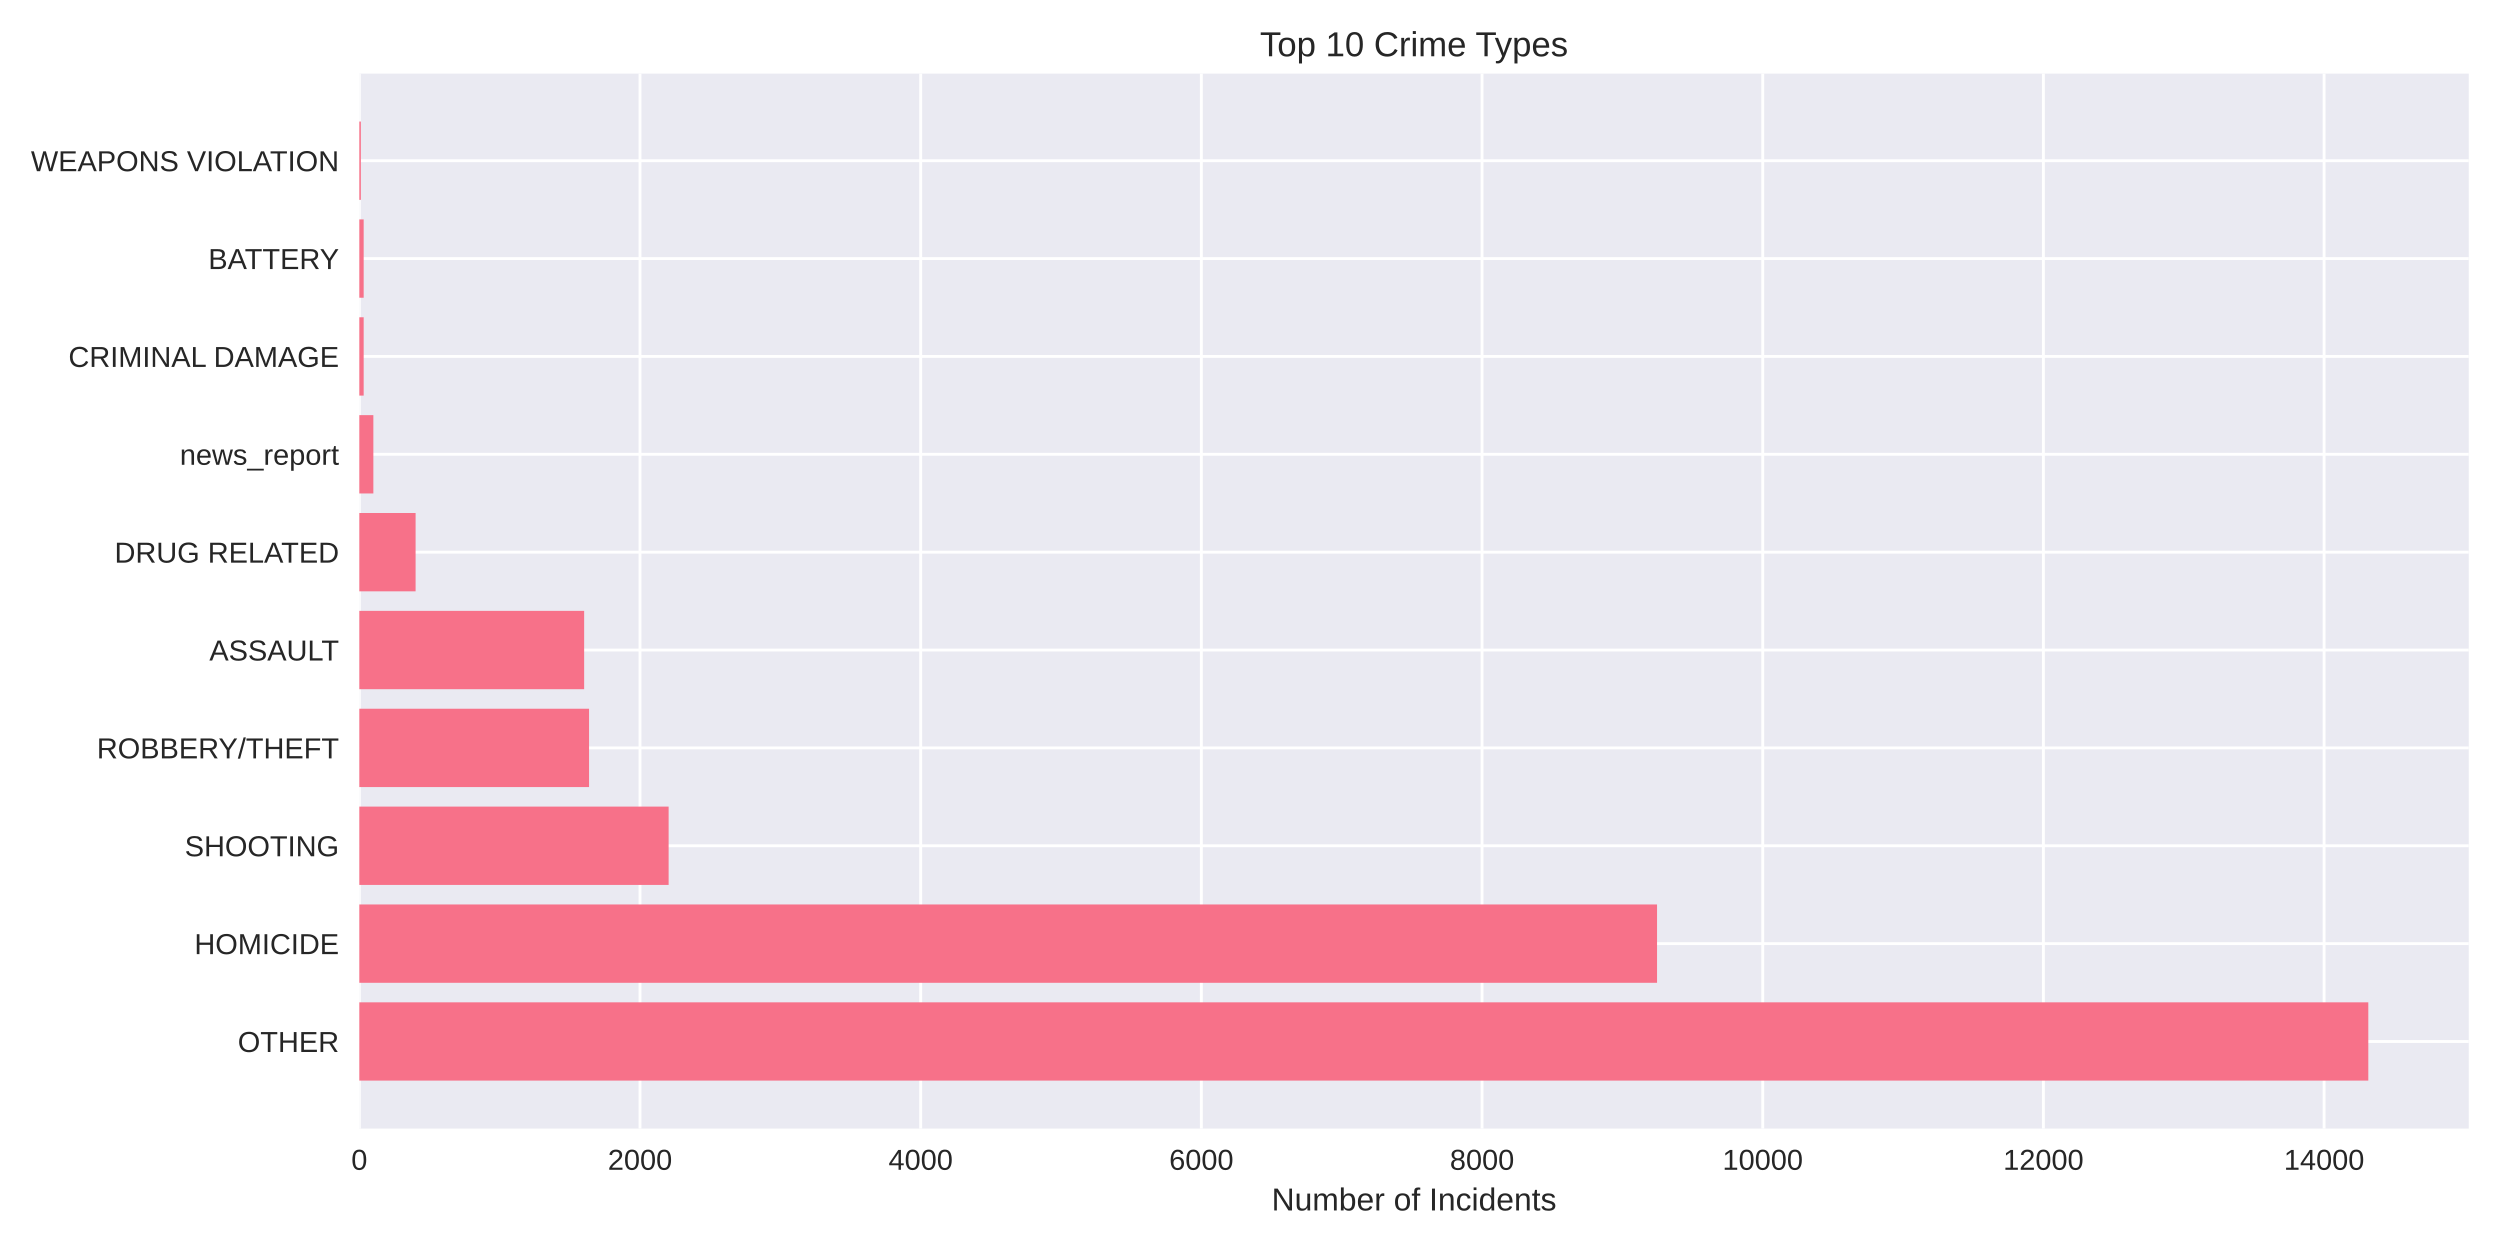
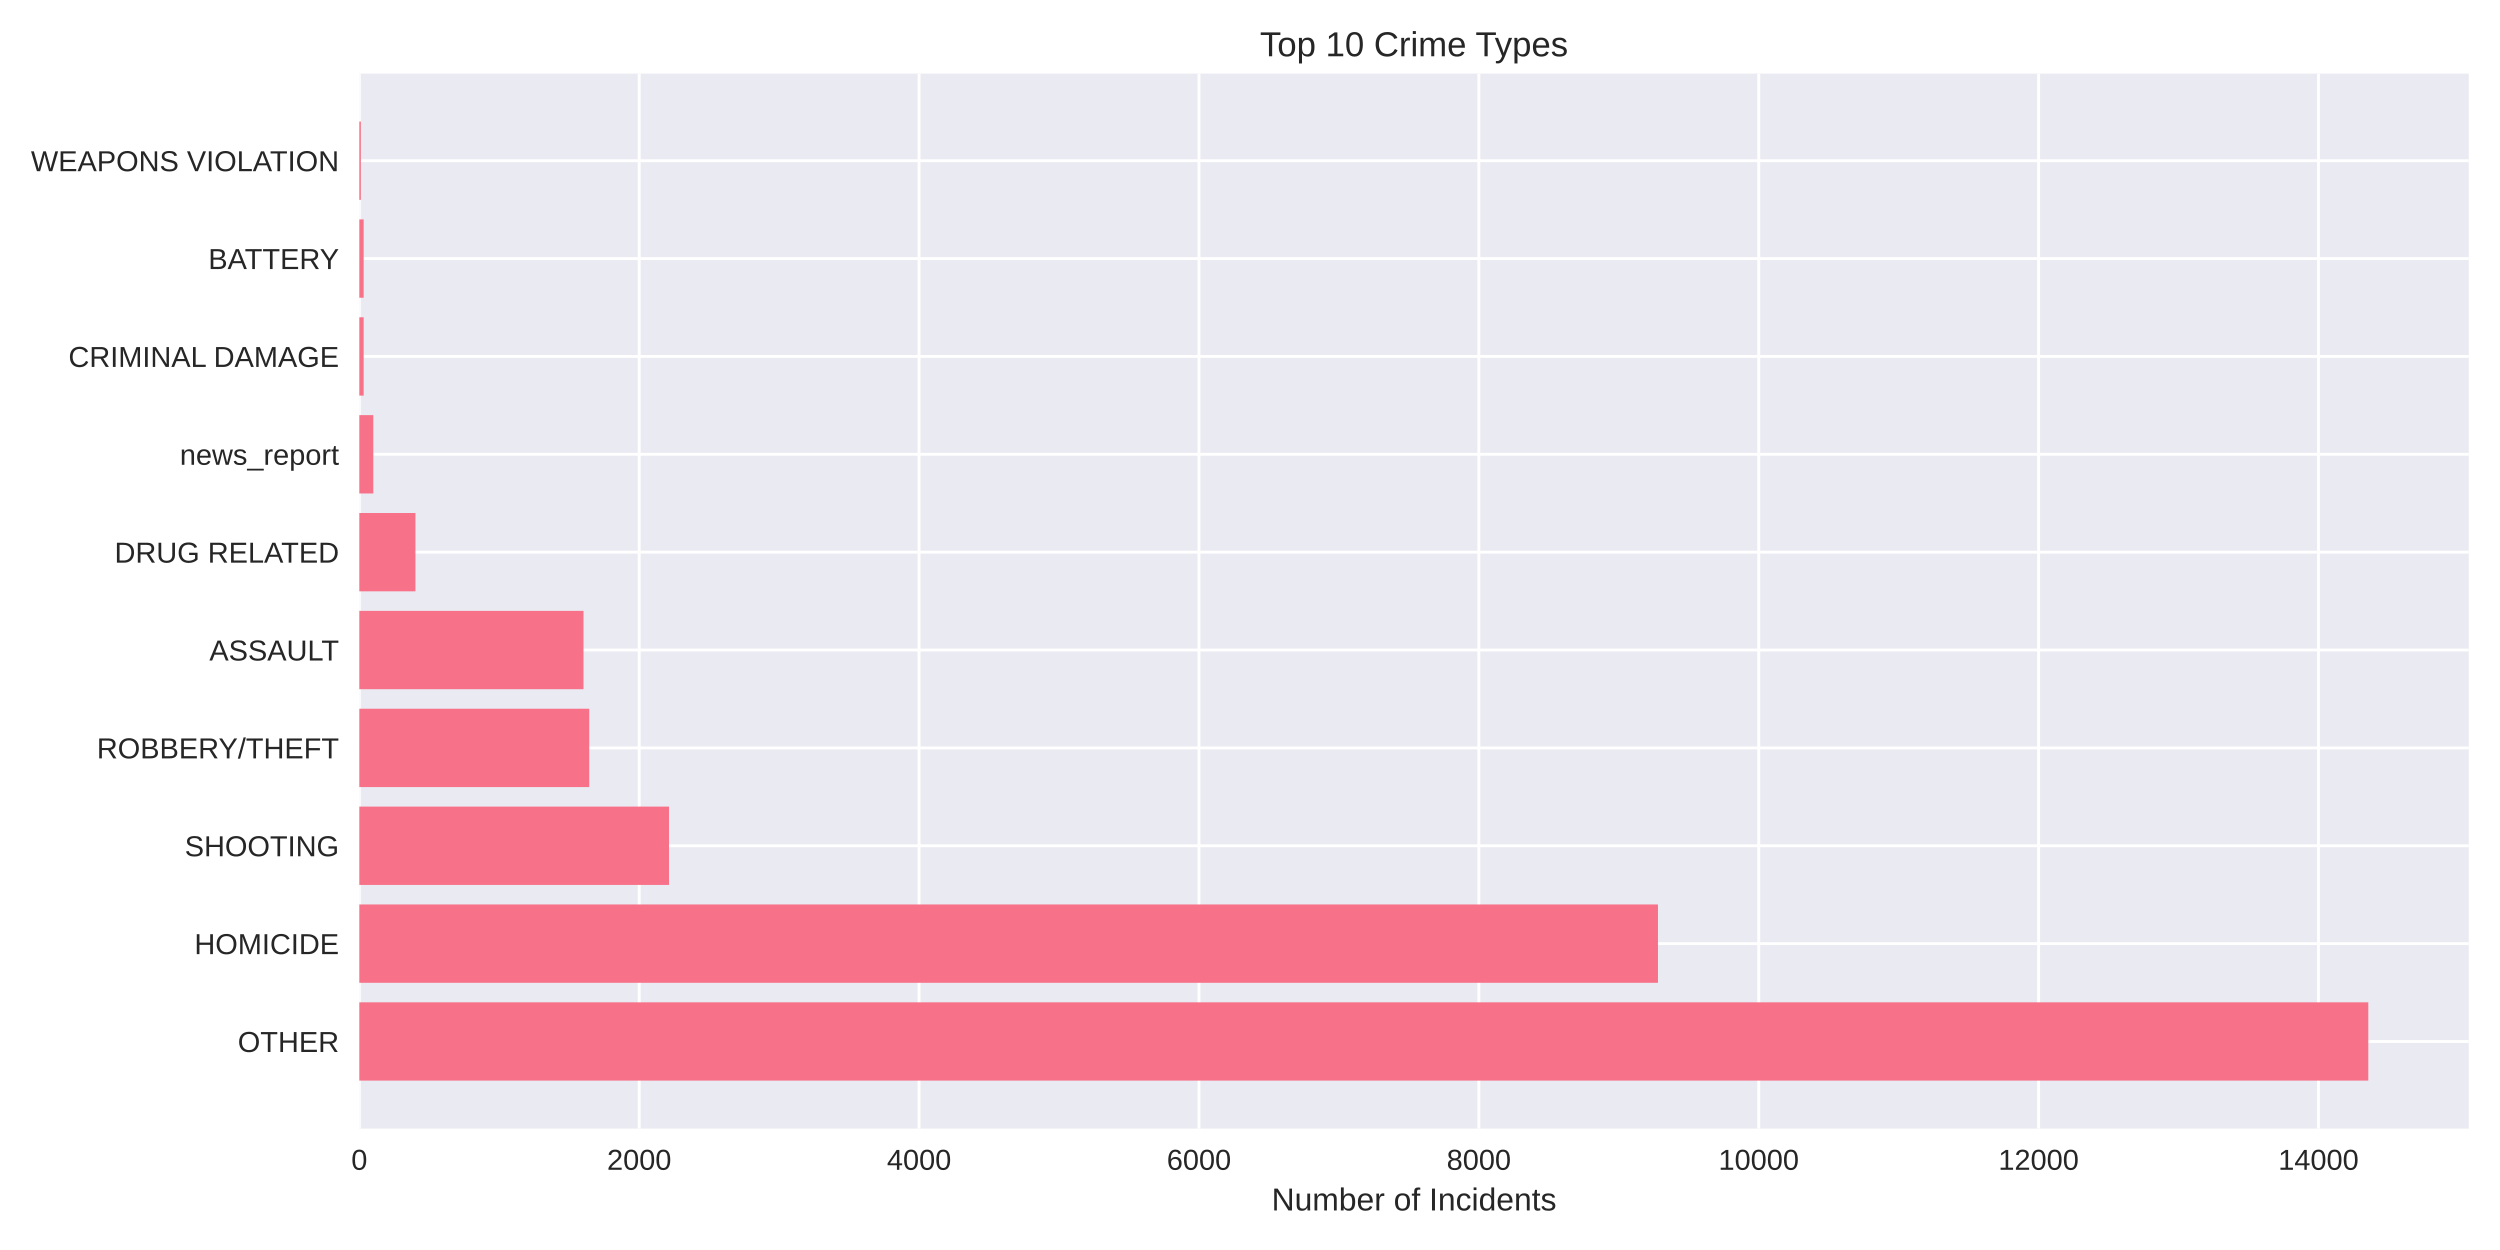
<svg xmlns="http://www.w3.org/2000/svg" width="864pt" height="432pt" viewBox="0 0 864 432" version="1.1">
  <defs>
    <style type="text/css">*{stroke-linejoin: round; stroke-linecap: butt}</style>
  </defs>
  <g id="figure_1">
    <g id="patch_1">
      <path d="M 0 432  L 864 432  L 864 0  L 0 0  z " style="fill: #ffffff" />
    </g>
    <g id="axes_1">
      <g id="patch_2">
        <path d="M 124.18 390.04  L 853.2 390.04  L 853.2 25.44  L 124.18 25.44  z " style="fill: #eaeaf2" />
      </g>
      <g id="matplotlib.axis_1">
        <g id="xtick_1">
          <g id="line2d_1">
-             <path d="M 124.18 390.04  L 124.18 25.44  " clip-path="url(#p362f9f6559)" style="fill: none; stroke: #ffffff; stroke-linecap: round" />
+             <path d="M 124.18 390.04  L 124.18 25.44  " clip-path="url(#p69a2d15618)" style="fill: none; stroke: #ffffff; stroke-linecap: round" />
          </g>
          <g id="line2d_2" />
          <g id="text_1">
            <text style="fill: #262626; font: 10px 'Arial', 'Liberation Sans', 'DejaVu Sans', 'Bitstream Vera Sans', sans-serif; text-anchor: middle" x="124.18" y="404.287" transform="rotate(-0 124.18 404.2869)">0</text>
          </g>
        </g>
        <g id="xtick_2">
          <g id="line2d_3">
-             <path d="M 221.184 390.04  L 221.184 25.44  " clip-path="url(#p362f9f6559)" style="fill: none; stroke: #ffffff; stroke-linecap: round" />
+             <path d="M 220.907 390.04  L 220.907 25.44  " clip-path="url(#p69a2d15618)" style="fill: none; stroke: #ffffff; stroke-linecap: round" />
          </g>
          <g id="line2d_4" />
          <g id="text_2">
-             <text style="fill: #262626; font: 10px 'Arial', 'Liberation Sans', 'DejaVu Sans', 'Bitstream Vera Sans', sans-serif; text-anchor: middle" x="221.184" y="404.287" transform="rotate(-0 221.1838 404.2869)">2000</text>
+             <text style="fill: #262626; font: 10px 'Arial', 'Liberation Sans', 'DejaVu Sans', 'Bitstream Vera Sans', sans-serif; text-anchor: middle" x="220.907" y="404.287" transform="rotate(-0 220.9068 404.2869)">2000</text>
          </g>
        </g>
        <g id="xtick_3">
          <g id="line2d_5">
-             <path d="M 318.188 390.04  L 318.188 25.44  " clip-path="url(#p362f9f6559)" style="fill: none; stroke: #ffffff; stroke-linecap: round" />
+             <path d="M 317.634 390.04  L 317.634 25.44  " clip-path="url(#p69a2d15618)" style="fill: none; stroke: #ffffff; stroke-linecap: round" />
          </g>
          <g id="line2d_6" />
          <g id="text_3">
-             <text style="fill: #262626; font: 10px 'Arial', 'Liberation Sans', 'DejaVu Sans', 'Bitstream Vera Sans', sans-serif; text-anchor: middle" x="318.188" y="404.287" transform="rotate(-0 318.1876 404.2869)">4000</text>
+             <text style="fill: #262626; font: 10px 'Arial', 'Liberation Sans', 'DejaVu Sans', 'Bitstream Vera Sans', sans-serif; text-anchor: middle" x="317.634" y="404.287" transform="rotate(-0 317.6335 404.2869)">4000</text>
          </g>
        </g>
        <g id="xtick_4">
          <g id="line2d_7">
-             <path d="M 415.191 390.04  L 415.191 25.44  " clip-path="url(#p362f9f6559)" style="fill: none; stroke: #ffffff; stroke-linecap: round" />
+             <path d="M 414.36 390.04  L 414.36 25.44  " clip-path="url(#p69a2d15618)" style="fill: none; stroke: #ffffff; stroke-linecap: round" />
          </g>
          <g id="line2d_8" />
          <g id="text_4">
-             <text style="fill: #262626; font: 10px 'Arial', 'Liberation Sans', 'DejaVu Sans', 'Bitstream Vera Sans', sans-serif; text-anchor: middle" x="415.191" y="404.287" transform="rotate(-0 415.1914 404.2869)">6000</text>
+             <text style="fill: #262626; font: 10px 'Arial', 'Liberation Sans', 'DejaVu Sans', 'Bitstream Vera Sans', sans-serif; text-anchor: middle" x="414.36" y="404.287" transform="rotate(-0 414.3603 404.2869)">6000</text>
          </g>
        </g>
        <g id="xtick_5">
          <g id="line2d_9">
-             <path d="M 512.195 390.04  L 512.195 25.44  " clip-path="url(#p362f9f6559)" style="fill: none; stroke: #ffffff; stroke-linecap: round" />
+             <path d="M 511.087 390.04  L 511.087 25.44  " clip-path="url(#p69a2d15618)" style="fill: none; stroke: #ffffff; stroke-linecap: round" />
          </g>
          <g id="line2d_10" />
          <g id="text_5">
-             <text style="fill: #262626; font: 10px 'Arial', 'Liberation Sans', 'DejaVu Sans', 'Bitstream Vera Sans', sans-serif; text-anchor: middle" x="512.195" y="404.287" transform="rotate(-0 512.1952 404.2869)">8000</text>
+             <text style="fill: #262626; font: 10px 'Arial', 'Liberation Sans', 'DejaVu Sans', 'Bitstream Vera Sans', sans-serif; text-anchor: middle" x="511.087" y="404.287" transform="rotate(-0 511.0871 404.2869)">8000</text>
          </g>
        </g>
        <g id="xtick_6">
          <g id="line2d_11">
-             <path d="M 609.199 390.04  L 609.199 25.44  " clip-path="url(#p362f9f6559)" style="fill: none; stroke: #ffffff; stroke-linecap: round" />
+             <path d="M 607.814 390.04  L 607.814 25.44  " clip-path="url(#p69a2d15618)" style="fill: none; stroke: #ffffff; stroke-linecap: round" />
          </g>
          <g id="line2d_12" />
          <g id="text_6">
-             <text style="fill: #262626; font: 10px 'Arial', 'Liberation Sans', 'DejaVu Sans', 'Bitstream Vera Sans', sans-serif; text-anchor: middle" x="609.199" y="404.287" transform="rotate(-0 609.199 404.2869)">10000</text>
+             <text style="fill: #262626; font: 10px 'Arial', 'Liberation Sans', 'DejaVu Sans', 'Bitstream Vera Sans', sans-serif; text-anchor: middle" x="607.814" y="404.287" transform="rotate(-0 607.8139 404.2869)">10000</text>
          </g>
        </g>
        <g id="xtick_7">
          <g id="line2d_13">
-             <path d="M 706.203 390.04  L 706.203 25.44  " clip-path="url(#p362f9f6559)" style="fill: none; stroke: #ffffff; stroke-linecap: round" />
+             <path d="M 704.541 390.04  L 704.541 25.44  " clip-path="url(#p69a2d15618)" style="fill: none; stroke: #ffffff; stroke-linecap: round" />
          </g>
          <g id="line2d_14" />
          <g id="text_7">
-             <text style="fill: #262626; font: 10px 'Arial', 'Liberation Sans', 'DejaVu Sans', 'Bitstream Vera Sans', sans-serif; text-anchor: middle" x="706.203" y="404.287" transform="rotate(-0 706.2029 404.2869)">12000</text>
+             <text style="fill: #262626; font: 10px 'Arial', 'Liberation Sans', 'DejaVu Sans', 'Bitstream Vera Sans', sans-serif; text-anchor: middle" x="704.541" y="404.287" transform="rotate(-0 704.5406 404.2869)">12000</text>
          </g>
        </g>
        <g id="xtick_8">
          <g id="line2d_15">
-             <path d="M 803.207 390.04  L 803.207 25.44  " clip-path="url(#p362f9f6559)" style="fill: none; stroke: #ffffff; stroke-linecap: round" />
+             <path d="M 801.267 390.04  L 801.267 25.44  " clip-path="url(#p69a2d15618)" style="fill: none; stroke: #ffffff; stroke-linecap: round" />
          </g>
          <g id="line2d_16" />
          <g id="text_8">
-             <text style="fill: #262626; font: 10px 'Arial', 'Liberation Sans', 'DejaVu Sans', 'Bitstream Vera Sans', sans-serif; text-anchor: middle" x="803.207" y="404.287" transform="rotate(-0 803.2067 404.2869)">14000</text>
+             <text style="fill: #262626; font: 10px 'Arial', 'Liberation Sans', 'DejaVu Sans', 'Bitstream Vera Sans', sans-serif; text-anchor: middle" x="801.267" y="404.287" transform="rotate(-0 801.2674 404.2869)">14000</text>
          </g>
        </g>
        <g id="text_9">
          <text style="fill: #262626; font: 11px 'Arial', 'Liberation Sans', 'DejaVu Sans', 'Bitstream Vera Sans', sans-serif; text-anchor: middle" x="488.69" y="418.333" transform="rotate(-0 488.69 418.3334)">Number of Incidents</text>
        </g>
      </g>
      <g id="matplotlib.axis_2">
        <g id="ytick_1">
          <g id="line2d_17">
-             <path d="M 124.18 359.939  L 853.2 359.939  " clip-path="url(#p362f9f6559)" style="fill: none; stroke: #ffffff; stroke-linecap: round" />
+             <path d="M 124.18 359.939  L 853.2 359.939  " clip-path="url(#p69a2d15618)" style="fill: none; stroke: #ffffff; stroke-linecap: round" />
          </g>
          <g id="line2d_18" />
          <g id="text_10">
            <text style="fill: #262626; font: 10px 'Arial', 'Liberation Sans', 'DejaVu Sans', 'Bitstream Vera Sans', sans-serif; text-anchor: end" x="117.18" y="363.562" transform="rotate(-0 117.18 363.562)">OTHER</text>
          </g>
        </g>
        <g id="ytick_2">
          <g id="line2d_19">
-             <path d="M 124.18 326.117  L 853.2 326.117  " clip-path="url(#p362f9f6559)" style="fill: none; stroke: #ffffff; stroke-linecap: round" />
+             <path d="M 124.18 326.117  L 853.2 326.117  " clip-path="url(#p69a2d15618)" style="fill: none; stroke: #ffffff; stroke-linecap: round" />
          </g>
          <g id="line2d_20" />
          <g id="text_11">
            <text style="fill: #262626; font: 10px 'Arial', 'Liberation Sans', 'DejaVu Sans', 'Bitstream Vera Sans', sans-serif; text-anchor: end" x="117.18" y="329.74" transform="rotate(-0 117.18 329.7401)">HOMICIDE</text>
          </g>
        </g>
        <g id="ytick_3">
          <g id="line2d_21">
-             <path d="M 124.18 292.295  L 853.2 292.295  " clip-path="url(#p362f9f6559)" style="fill: none; stroke: #ffffff; stroke-linecap: round" />
+             <path d="M 124.18 292.295  L 853.2 292.295  " clip-path="url(#p69a2d15618)" style="fill: none; stroke: #ffffff; stroke-linecap: round" />
          </g>
          <g id="line2d_22" />
          <g id="text_12">
            <text style="fill: #262626; font: 10px 'Arial', 'Liberation Sans', 'DejaVu Sans', 'Bitstream Vera Sans', sans-serif; text-anchor: end" x="117.18" y="295.918" transform="rotate(-0 117.18 295.9182)">SHOOTING</text>
          </g>
        </g>
        <g id="ytick_4">
          <g id="line2d_23">
-             <path d="M 124.18 258.473  L 853.2 258.473  " clip-path="url(#p362f9f6559)" style="fill: none; stroke: #ffffff; stroke-linecap: round" />
+             <path d="M 124.18 258.473  L 853.2 258.473  " clip-path="url(#p69a2d15618)" style="fill: none; stroke: #ffffff; stroke-linecap: round" />
          </g>
          <g id="line2d_24" />
          <g id="text_13">
            <text style="fill: #262626; font: 10px 'Arial', 'Liberation Sans', 'DejaVu Sans', 'Bitstream Vera Sans', sans-serif; text-anchor: end" x="117.18" y="262.096" transform="rotate(-0 117.18 262.0963)">ROBBERY/THEFT</text>
          </g>
        </g>
        <g id="ytick_5">
          <g id="line2d_25">
-             <path d="M 124.18 224.651  L 853.2 224.651  " clip-path="url(#p362f9f6559)" style="fill: none; stroke: #ffffff; stroke-linecap: round" />
+             <path d="M 124.18 224.651  L 853.2 224.651  " clip-path="url(#p69a2d15618)" style="fill: none; stroke: #ffffff; stroke-linecap: round" />
          </g>
          <g id="line2d_26" />
          <g id="text_14">
            <text style="fill: #262626; font: 10px 'Arial', 'Liberation Sans', 'DejaVu Sans', 'Bitstream Vera Sans', sans-serif; text-anchor: end" x="117.18" y="228.274" transform="rotate(-0 117.18 228.2744)">ASSAULT</text>
          </g>
        </g>
        <g id="ytick_6">
          <g id="line2d_27">
-             <path d="M 124.18 190.829  L 853.2 190.829  " clip-path="url(#p362f9f6559)" style="fill: none; stroke: #ffffff; stroke-linecap: round" />
+             <path d="M 124.18 190.829  L 853.2 190.829  " clip-path="url(#p69a2d15618)" style="fill: none; stroke: #ffffff; stroke-linecap: round" />
          </g>
          <g id="line2d_28" />
          <g id="text_15">
            <text style="fill: #262626; font: 10px 'Arial', 'Liberation Sans', 'DejaVu Sans', 'Bitstream Vera Sans', sans-serif; text-anchor: end" x="117.18" y="194.452" transform="rotate(-0 117.18 194.4525)">DRUG RELATED</text>
          </g>
        </g>
        <g id="ytick_7">
          <g id="line2d_29">
-             <path d="M 124.18 157.007  L 853.2 157.007  " clip-path="url(#p362f9f6559)" style="fill: none; stroke: #ffffff; stroke-linecap: round" />
+             <path d="M 124.18 157.007  L 853.2 157.007  " clip-path="url(#p69a2d15618)" style="fill: none; stroke: #ffffff; stroke-linecap: round" />
          </g>
          <g id="line2d_30" />
          <g id="text_16">
            <text style="fill: #262626; font: 10px 'Arial', 'Liberation Sans', 'DejaVu Sans', 'Bitstream Vera Sans', sans-serif; text-anchor: end" x="117.18" y="160.631" transform="rotate(-0 117.18 160.6306)">news_report</text>
          </g>
        </g>
        <g id="ytick_8">
          <g id="line2d_31">
-             <path d="M 124.18 123.185  L 853.2 123.185  " clip-path="url(#p362f9f6559)" style="fill: none; stroke: #ffffff; stroke-linecap: round" />
+             <path d="M 124.18 123.185  L 853.2 123.185  " clip-path="url(#p69a2d15618)" style="fill: none; stroke: #ffffff; stroke-linecap: round" />
          </g>
          <g id="line2d_32" />
          <g id="text_17">
            <text style="fill: #262626; font: 10px 'Arial', 'Liberation Sans', 'DejaVu Sans', 'Bitstream Vera Sans', sans-serif; text-anchor: end" x="117.18" y="126.809" transform="rotate(-0 117.18 126.8087)">CRIMINAL DAMAGE</text>
          </g>
        </g>
        <g id="ytick_9">
          <g id="line2d_33">
-             <path d="M 124.18 89.363  L 853.2 89.363  " clip-path="url(#p362f9f6559)" style="fill: none; stroke: #ffffff; stroke-linecap: round" />
+             <path d="M 124.18 89.363  L 853.2 89.363  " clip-path="url(#p69a2d15618)" style="fill: none; stroke: #ffffff; stroke-linecap: round" />
          </g>
          <g id="line2d_34" />
          <g id="text_18">
            <text style="fill: #262626; font: 10px 'Arial', 'Liberation Sans', 'DejaVu Sans', 'Bitstream Vera Sans', sans-serif; text-anchor: end" x="117.18" y="92.987" transform="rotate(-0 117.18 92.98681)">BATTERY</text>
          </g>
        </g>
        <g id="ytick_10">
          <g id="line2d_35">
-             <path d="M 124.18 55.541  L 853.2 55.541  " clip-path="url(#p362f9f6559)" style="fill: none; stroke: #ffffff; stroke-linecap: round" />
+             <path d="M 124.18 55.541  L 853.2 55.541  " clip-path="url(#p69a2d15618)" style="fill: none; stroke: #ffffff; stroke-linecap: round" />
          </g>
          <g id="line2d_36" />
          <g id="text_19">
            <text style="fill: #262626; font: 10px 'Arial', 'Liberation Sans', 'DejaVu Sans', 'Bitstream Vera Sans', sans-serif; text-anchor: end" x="117.18" y="59.165" transform="rotate(-0 117.18 59.16492)">WEAPONS VIOLATION</text>
          </g>
        </g>
      </g>
      <g id="patch_3">
-         <path d="M 124.18 373.467  L 818.485 373.467  L 818.485 346.41  L 124.18 346.41  z " clip-path="url(#p362f9f6559)" style="fill: #f77189" />
+         <path d="M 124.18 373.467  L 818.485 373.467  L 818.485 346.41  L 124.18 346.41  z " clip-path="url(#p69a2d15618)" style="fill: #f77189" />
      </g>
      <g id="patch_4">
-         <path d="M 124.18 339.645  L 572.677 339.645  L 572.677 312.588  L 124.18 312.588  z " clip-path="url(#p362f9f6559)" style="fill: #f77189" />
+         <path d="M 124.18 339.645  L 572.992 339.645  L 572.992 312.588  L 124.18 312.588  z " clip-path="url(#p69a2d15618)" style="fill: #f77189" />
      </g>
      <g id="patch_5">
-         <path d="M 124.18 305.823  L 231.078 305.823  L 231.078 278.766  L 124.18 278.766  z " clip-path="url(#p362f9f6559)" style="fill: #f77189" />
+         <path d="M 124.18 305.823  L 231.208 305.823  L 231.208 278.766  L 124.18 278.766  z " clip-path="url(#p69a2d15618)" style="fill: #f77189" />
      </g>
      <g id="patch_6">
-         <path d="M 124.18 272.002  L 203.578 272.002  L 203.578 244.944  L 124.18 244.944  z " clip-path="url(#p362f9f6559)" style="fill: #f77189" />
+         <path d="M 124.18 272.002  L 203.641 272.002  L 203.641 244.944  L 124.18 244.944  z " clip-path="url(#p69a2d15618)" style="fill: #f77189" />
      </g>
      <g id="patch_7">
-         <path d="M 124.18 238.18  L 201.88 238.18  L 201.88 211.122  L 124.18 211.122  z " clip-path="url(#p362f9f6559)" style="fill: #f77189" />
+         <path d="M 124.18 238.18  L 201.658 238.18  L 201.658 211.122  L 124.18 211.122  z " clip-path="url(#p69a2d15618)" style="fill: #f77189" />
      </g>
      <g id="patch_8">
-         <path d="M 124.18 204.358  L 143.629 204.358  L 143.629 177.3  L 124.18 177.3  z " clip-path="url(#p362f9f6559)" style="fill: #f77189" />
+         <path d="M 124.18 204.358  L 143.574 204.358  L 143.574 177.3  L 124.18 177.3  z " clip-path="url(#p69a2d15618)" style="fill: #f77189" />
      </g>
      <g id="patch_9">
-         <path d="M 124.18 170.536  L 129.03 170.536  L 129.03 143.478  L 124.18 143.478  z " clip-path="url(#p362f9f6559)" style="fill: #f77189" />
+         <path d="M 124.18 170.536  L 129.016 170.536  L 129.016 143.478  L 124.18 143.478  z " clip-path="url(#p69a2d15618)" style="fill: #f77189" />
      </g>
      <g id="patch_10">
-         <path d="M 124.18 136.714  L 125.684 136.714  L 125.684 109.657  L 124.18 109.657  z " clip-path="url(#p362f9f6559)" style="fill: #f77189" />
+         <path d="M 124.18 136.714  L 125.679 136.714  L 125.679 109.657  L 124.18 109.657  z " clip-path="url(#p69a2d15618)" style="fill: #f77189" />
      </g>
      <g id="patch_11">
-         <path d="M 124.18 102.892  L 125.684 102.892  L 125.684 75.835  L 124.18 75.835  z " clip-path="url(#p362f9f6559)" style="fill: #f77189" />
+         <path d="M 124.18 102.892  L 125.679 102.892  L 125.679 75.835  L 124.18 75.835  z " clip-path="url(#p69a2d15618)" style="fill: #f77189" />
      </g>
      <g id="patch_12">
-         <path d="M 124.18 69.07  L 124.714 69.07  L 124.714 42.013  L 124.18 42.013  z " clip-path="url(#p362f9f6559)" style="fill: #f77189" />
+         <path d="M 124.18 69.07  L 124.712 69.07  L 124.712 42.013  L 124.18 42.013  z " clip-path="url(#p69a2d15618)" style="fill: #f77189" />
      </g>
      <g id="patch_13">
        <path d="M 124.18 390.04  L 124.18 25.44  " style="fill: none" />
      </g>
      <g id="patch_14">
        <path d="M 853.2 390.04  L 853.2 25.44  " style="fill: none" />
      </g>
      <g id="patch_15">
        <path d="M 124.18 390.04  L 853.2 390.04  " style="fill: none" />
      </g>
      <g id="patch_16">
        <path d="M 124.18 25.44  L 853.2 25.44  " style="fill: none" />
      </g>
      <g id="text_20">
        <text style="fill: #262626; font: 12px 'Arial', 'Liberation Sans', 'DejaVu Sans', 'Bitstream Vera Sans', sans-serif; text-anchor: middle" x="488.69" y="19.44" transform="rotate(-0 488.69 19.44)">Top 10 Crime Types</text>
      </g>
    </g>
  </g>
  <defs>
-     <clipPath id="p362f9f6559">
+     <clipPath id="p69a2d15618">
      <rect x="124.18" y="25.44" width="729.02" height="364.6" />
    </clipPath>
  </defs>
</svg>
